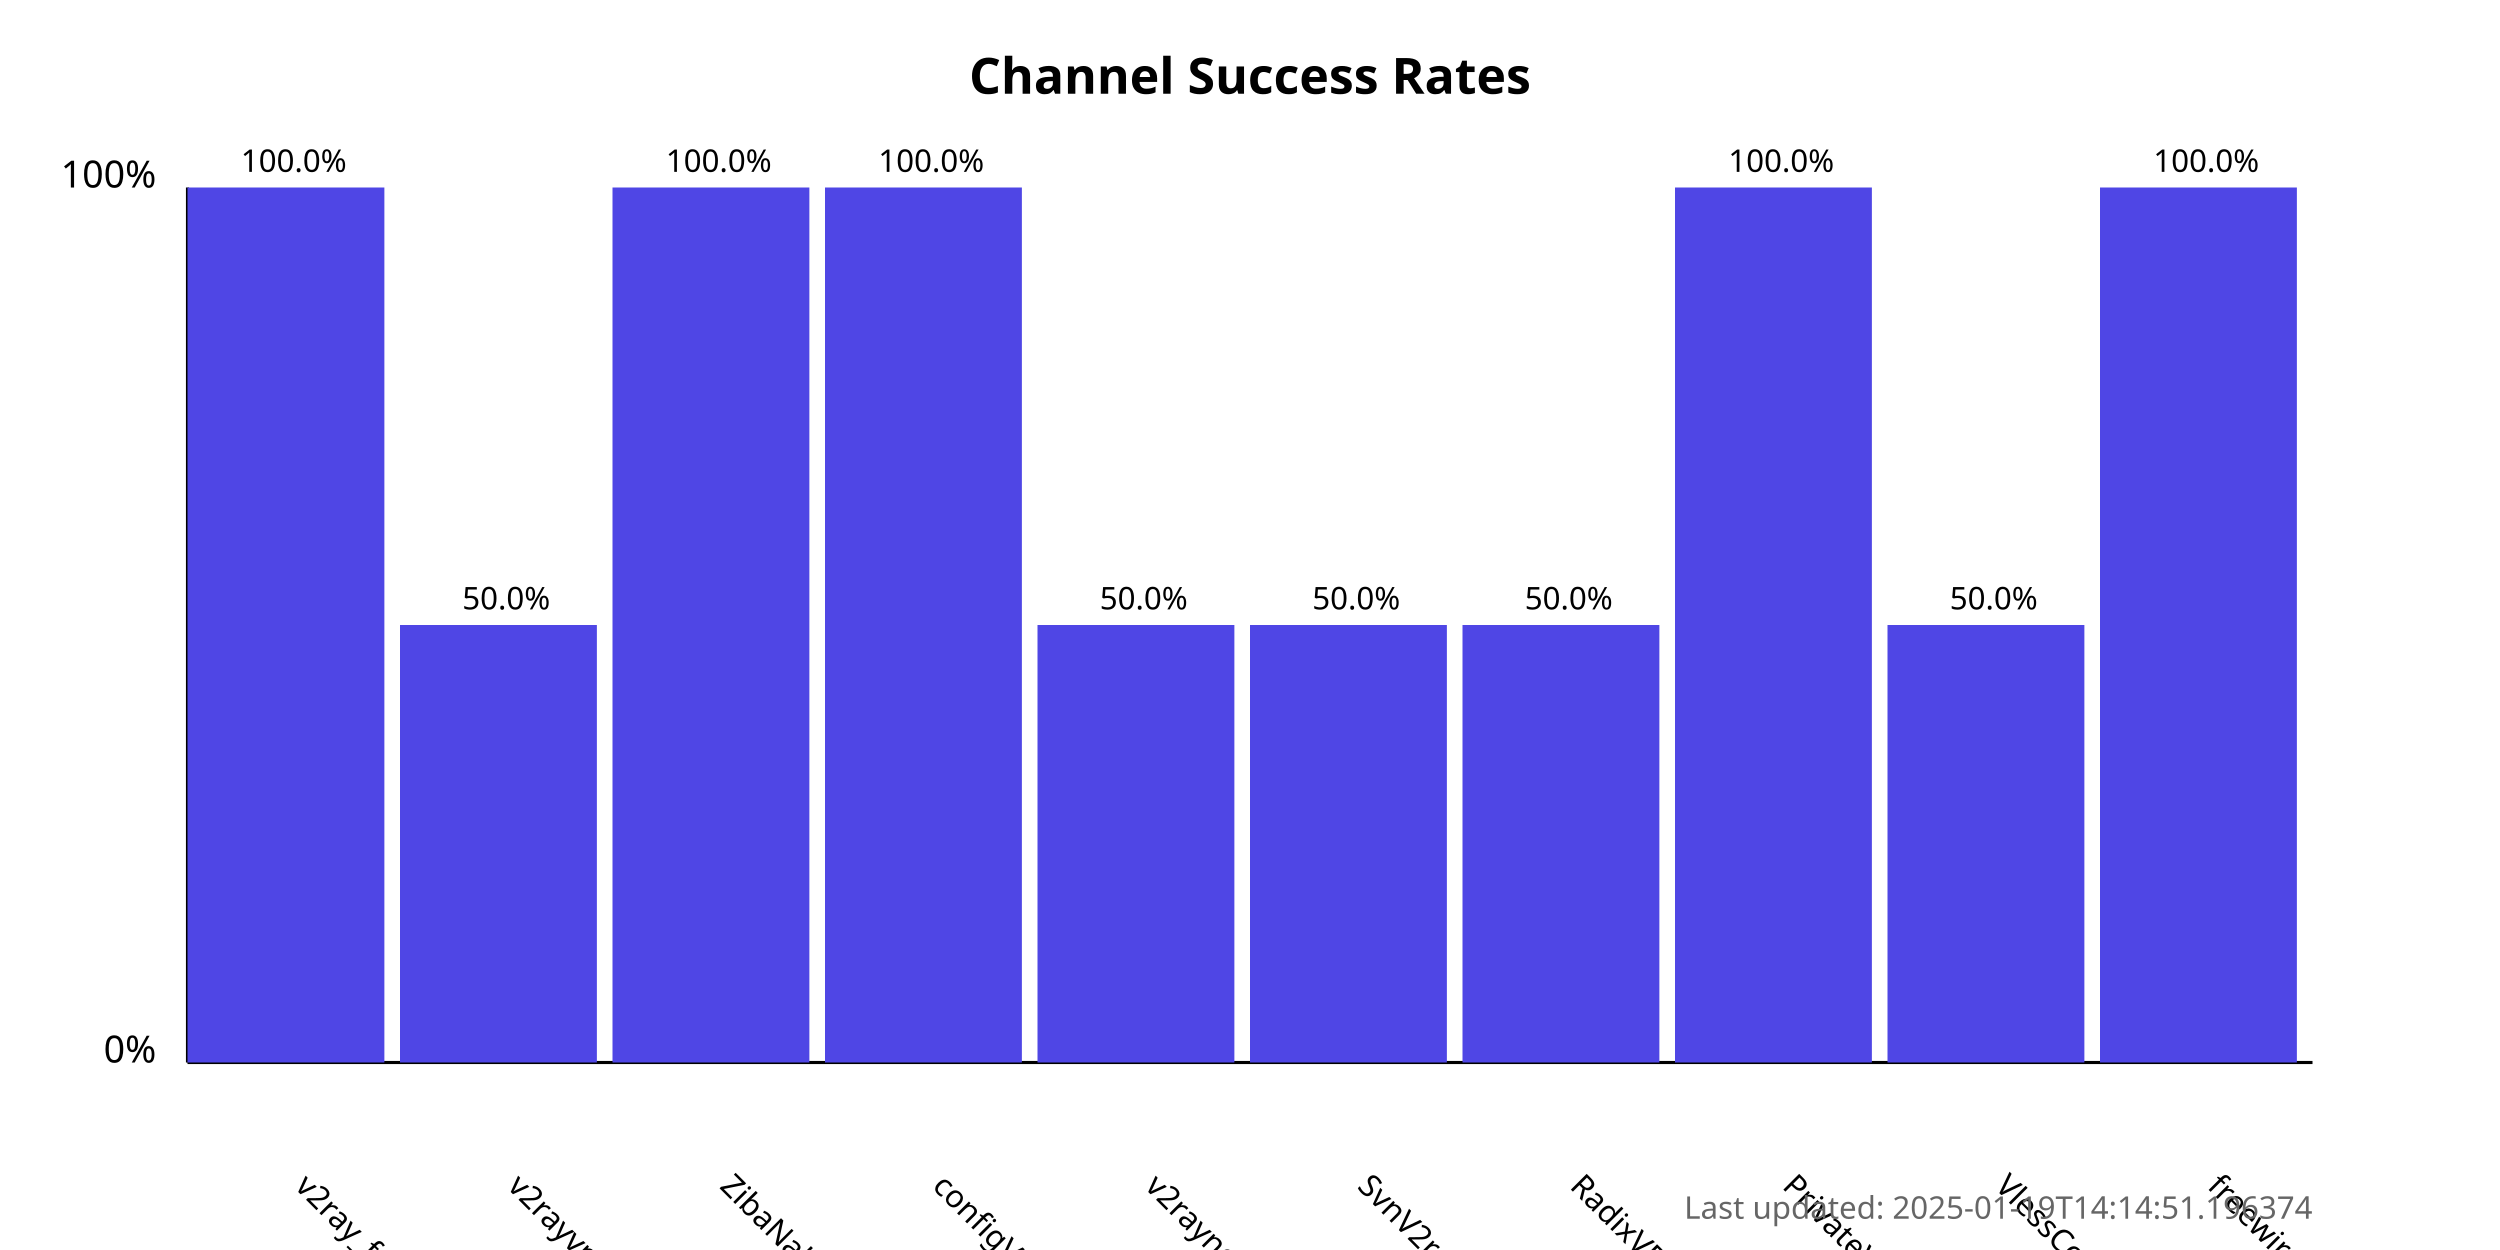
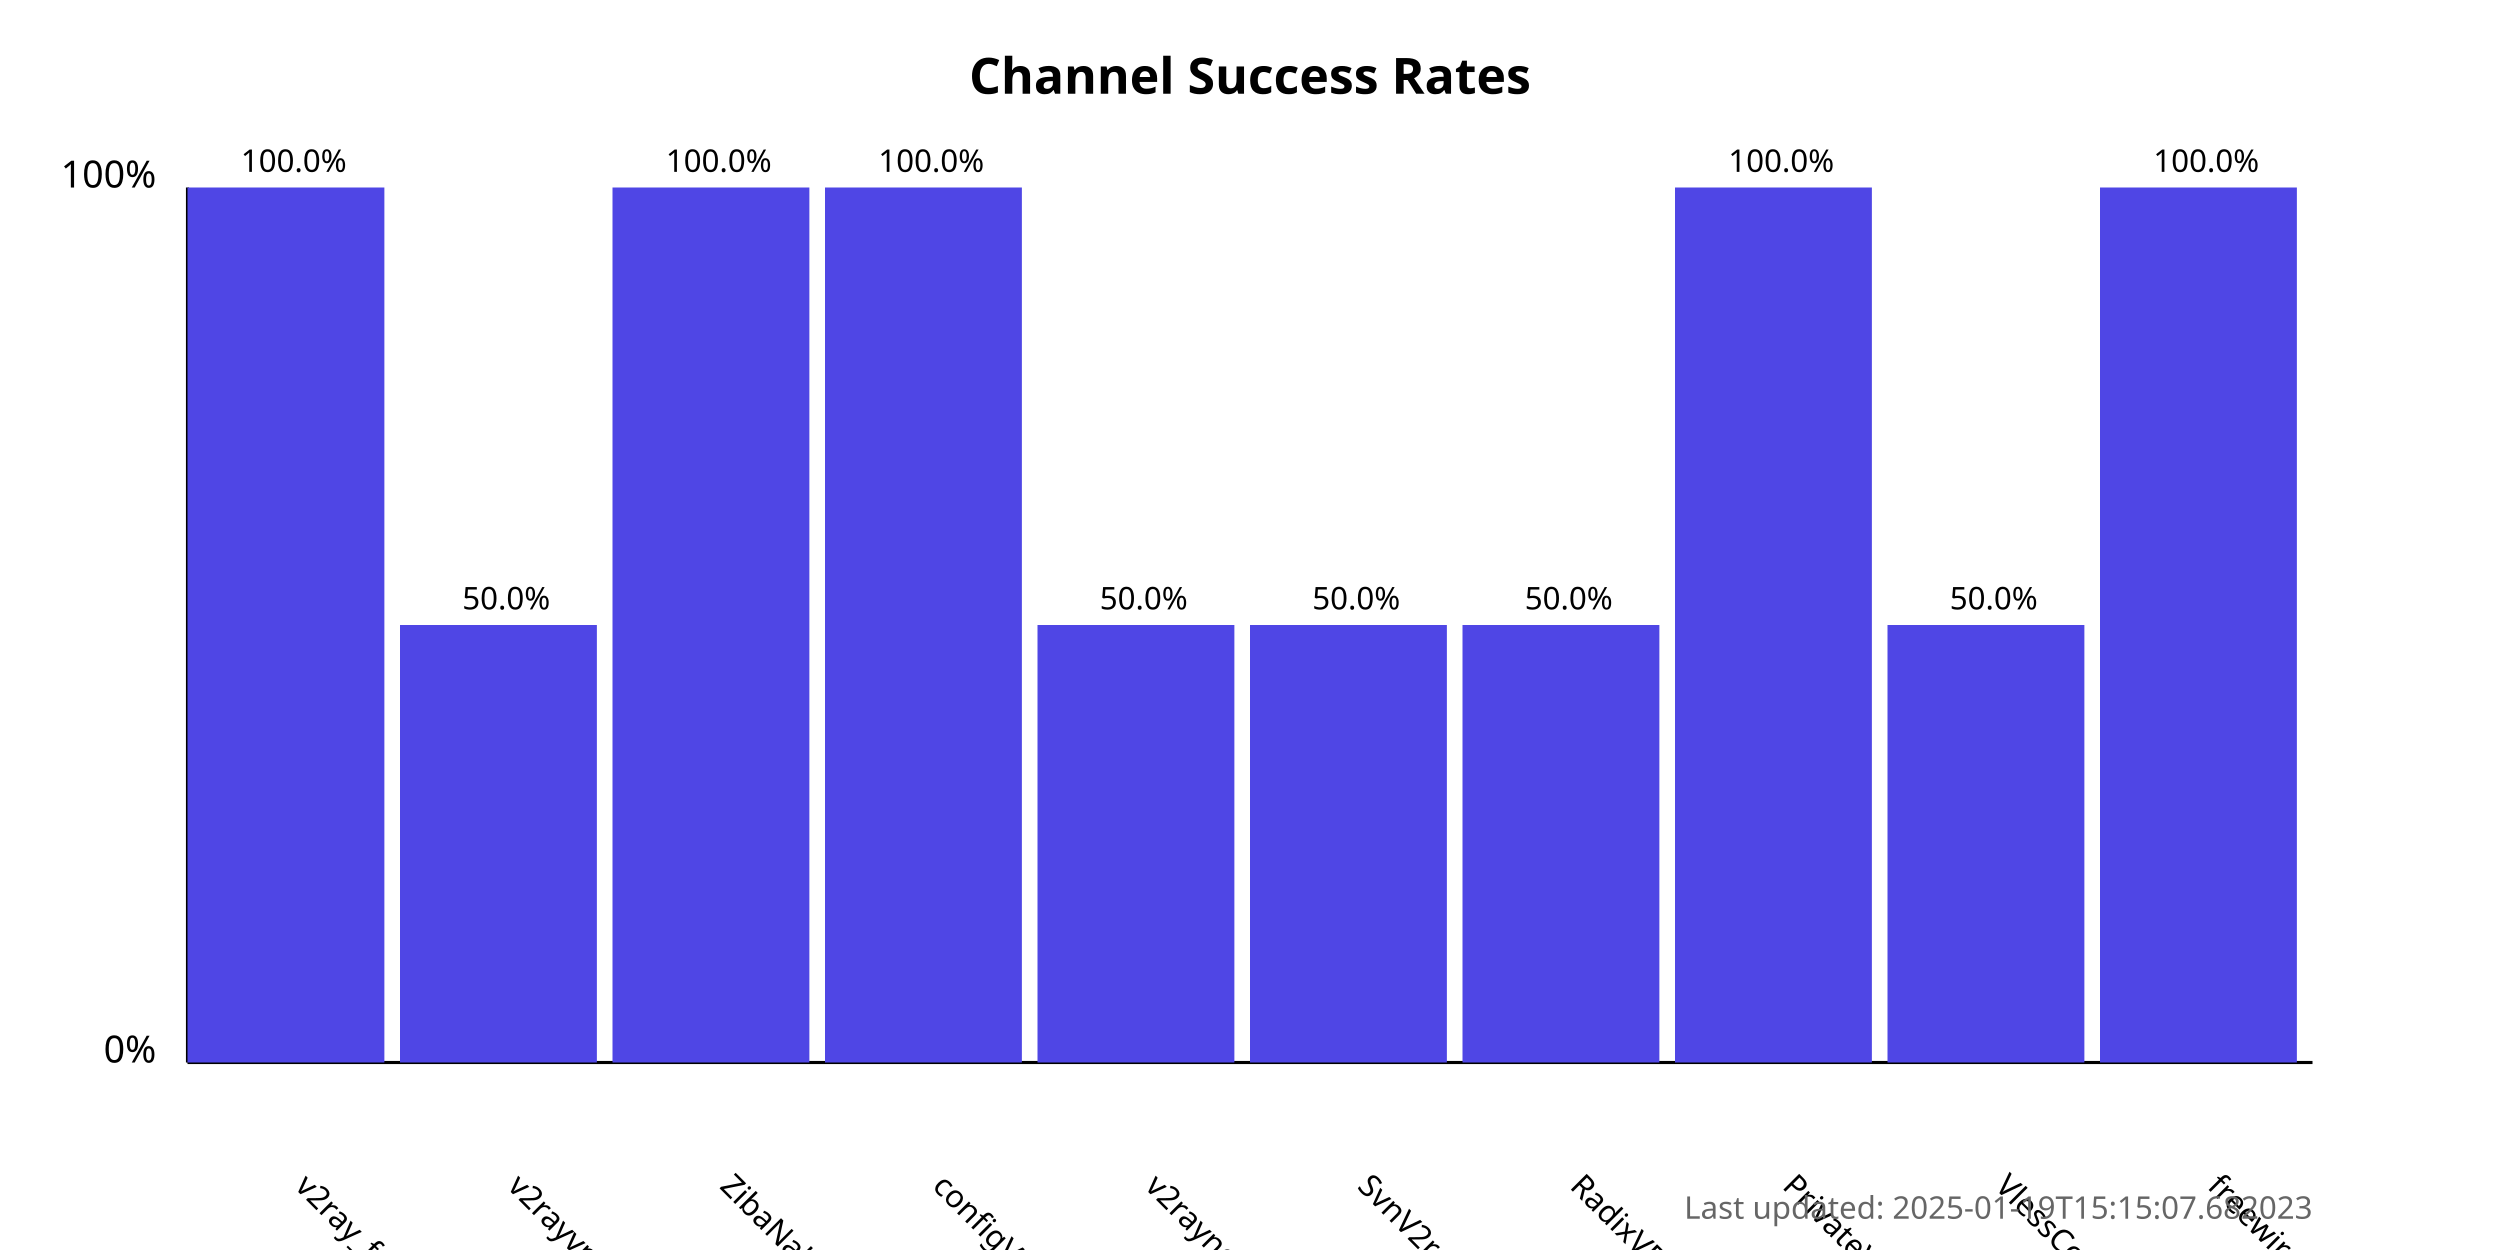
<svg xmlns="http://www.w3.org/2000/svg" width="800" height="400">
  <style>
            .chart-title { font: bold 16px sans-serif; }
            .axis-label { font: 12px sans-serif; }
            .tick-label { font: 10px sans-serif; }
            .bar { fill: #4f46e5; }
            .bar:hover { fill: #6366f1; }
            .timestamp { font: 10px sans-serif; fill: #666; }
        </style>
  <text x="400.0" y="30" text-anchor="middle" class="chart-title">
            Channel Success Rates
        </text>
  <line x1="60" y1="340" x2="60" y2="60" stroke="black" stroke-width="1" />
  <line x1="60" y1="340" x2="740" y2="340" stroke="black" stroke-width="1" />
  <text x="50" y="340" text-anchor="end" class="axis-label">0%</text>
  <text x="50" y="60" text-anchor="end" class="axis-label">100%</text>
  <g>
    <rect x="60" y="60.0" width="63.0" height="280.0" class="bar" />
    <text x="94.0" y="380" transform="rotate(45, 94.0, 380)" text-anchor="start" class="tick-label">
                v2ray_free_conf
            </text>
    <text x="94.0" y="55.0" text-anchor="middle" class="tick-label">
                100.0%
            </text>
  </g>
  <g>
    <rect x="128.0" y="200.0" width="63.0" height="140.0" class="bar" />
    <text x="162.0" y="380" transform="rotate(45, 162.0, 380)" text-anchor="start" class="tick-label">
                v2rayvpno
            </text>
    <text x="162.0" y="195.0" text-anchor="middle" class="tick-label">
                50.0%
            </text>
  </g>
  <g>
    <rect x="196.0" y="60.0" width="63.0" height="280.0" class="bar" />
    <text x="230.0" y="380" transform="rotate(45, 230.0, 380)" text-anchor="start" class="tick-label">
                ZibaNabz
            </text>
    <text x="230.0" y="55.0" text-anchor="middle" class="tick-label">
                100.0%
            </text>
  </g>
  <g>
    <rect x="264.0" y="60.0" width="63.0" height="280.0" class="bar" />
    <text x="298.0" y="380" transform="rotate(45, 298.0, 380)" text-anchor="start" class="tick-label">
                configV2rayForFree
            </text>
    <text x="298.0" y="55.0" text-anchor="middle" class="tick-label">
                100.0%
            </text>
  </g>
  <g>
    <rect x="332.0" y="200.0" width="63.0" height="140.0" class="bar" />
    <text x="366.0" y="380" transform="rotate(45, 366.0, 380)" text-anchor="start" class="tick-label">
                v2rayngvpn
            </text>
    <text x="366.0" y="195.0" text-anchor="middle" class="tick-label">
                50.0%
            </text>
  </g>
  <g>
    <rect x="400.0" y="200.0" width="63.0" height="140.0" class="bar" />
    <text x="434.0" y="380" transform="rotate(45, 434.0, 380)" text-anchor="start" class="tick-label">
                SvnV2ray
            </text>
    <text x="434.0" y="195.0" text-anchor="middle" class="tick-label">
                50.0%
            </text>
  </g>
  <g>
    <rect x="468.0" y="200.0" width="63.0" height="140.0" class="bar" />
    <text x="502.0" y="380" transform="rotate(45, 502.0, 380)" text-anchor="start" class="tick-label">
                RadixVPN
            </text>
    <text x="502.0" y="195.0" text-anchor="middle" class="tick-label">
                50.0%
            </text>
  </g>
  <g>
    <rect x="536.0" y="60.0" width="63.0" height="280.0" class="bar" />
    <text x="570.0" y="380" transform="rotate(45, 570.0, 380)" text-anchor="start" class="tick-label">
                PrivateVPNs
            </text>
    <text x="570.0" y="55.0" text-anchor="middle" class="tick-label">
                100.0%
            </text>
  </g>
  <g>
    <rect x="604.0" y="200.0" width="63.0" height="140.0" class="bar" />
    <text x="638.0" y="380" transform="rotate(45, 638.0, 380)" text-anchor="start" class="tick-label">
                VlessConfig
            </text>
    <text x="638.0" y="195.0" text-anchor="middle" class="tick-label">
                50.0%
            </text>
  </g>
  <g>
    <rect x="672.0" y="60.0" width="63.0" height="280.0" class="bar" />
    <text x="706.0" y="380" transform="rotate(45, 706.0, 380)" text-anchor="start" class="tick-label">
                freewireguard
            </text>
    <text x="706.0" y="55.0" text-anchor="middle" class="tick-label">
                100.0%
            </text>
  </g>
  <text x="740" y="390" text-anchor="end" class="timestamp">
-             Last updated: 2025-01-19T14:14:51.196374
+             Last updated: 2025-01-19T15:15:07.682023
        </text>
</svg>
